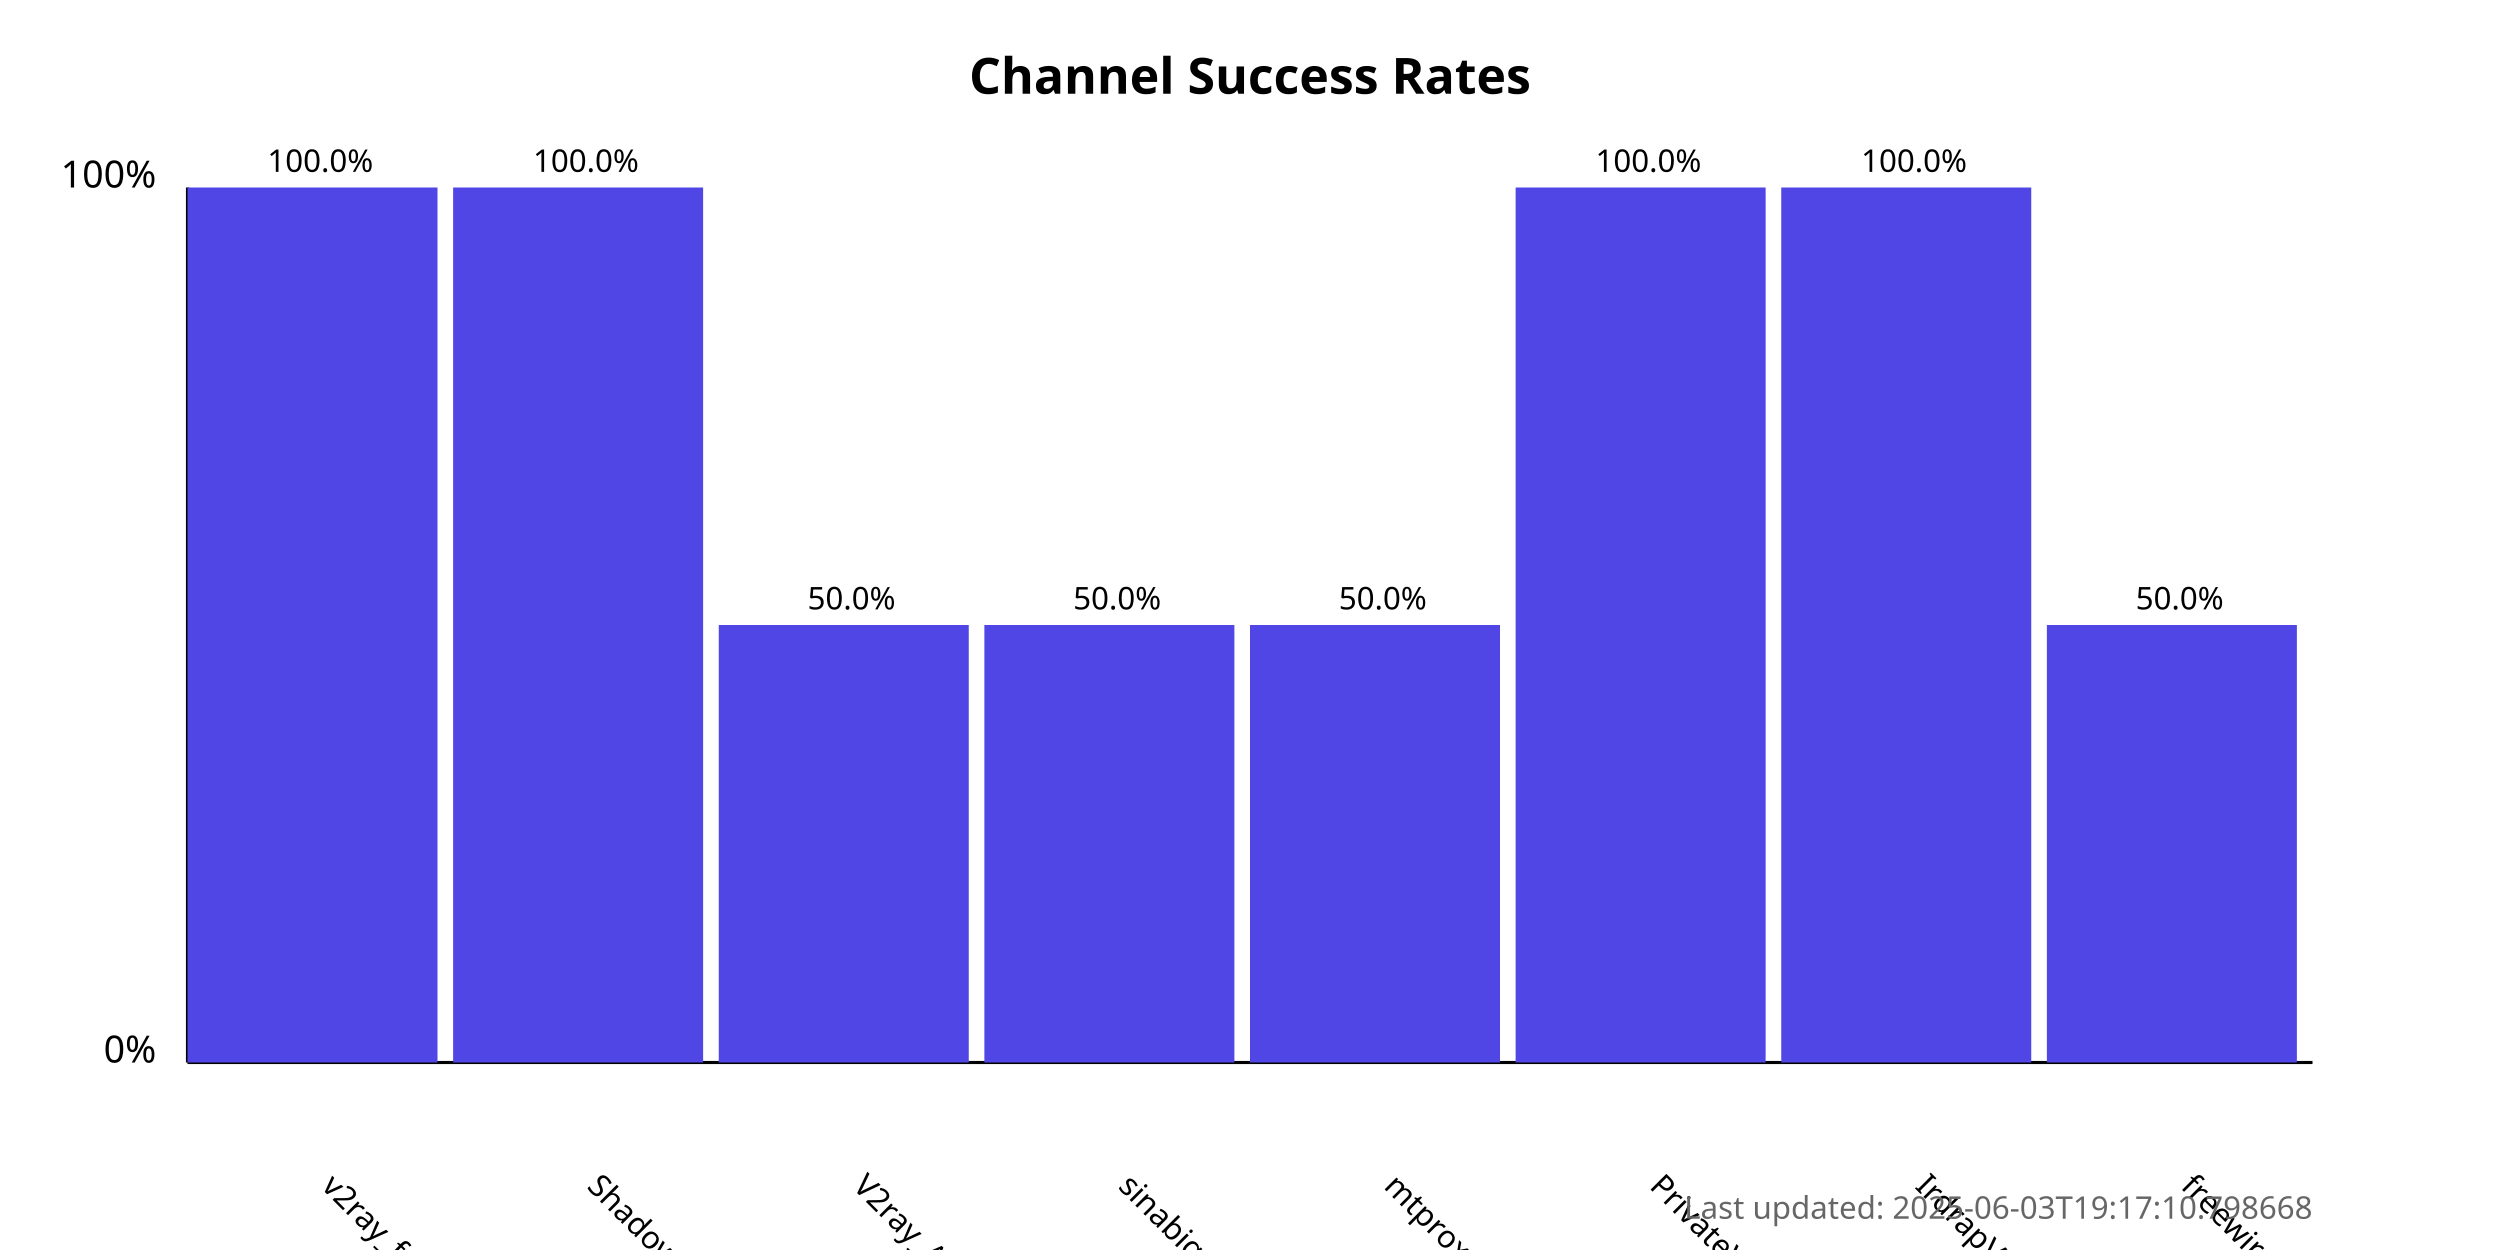
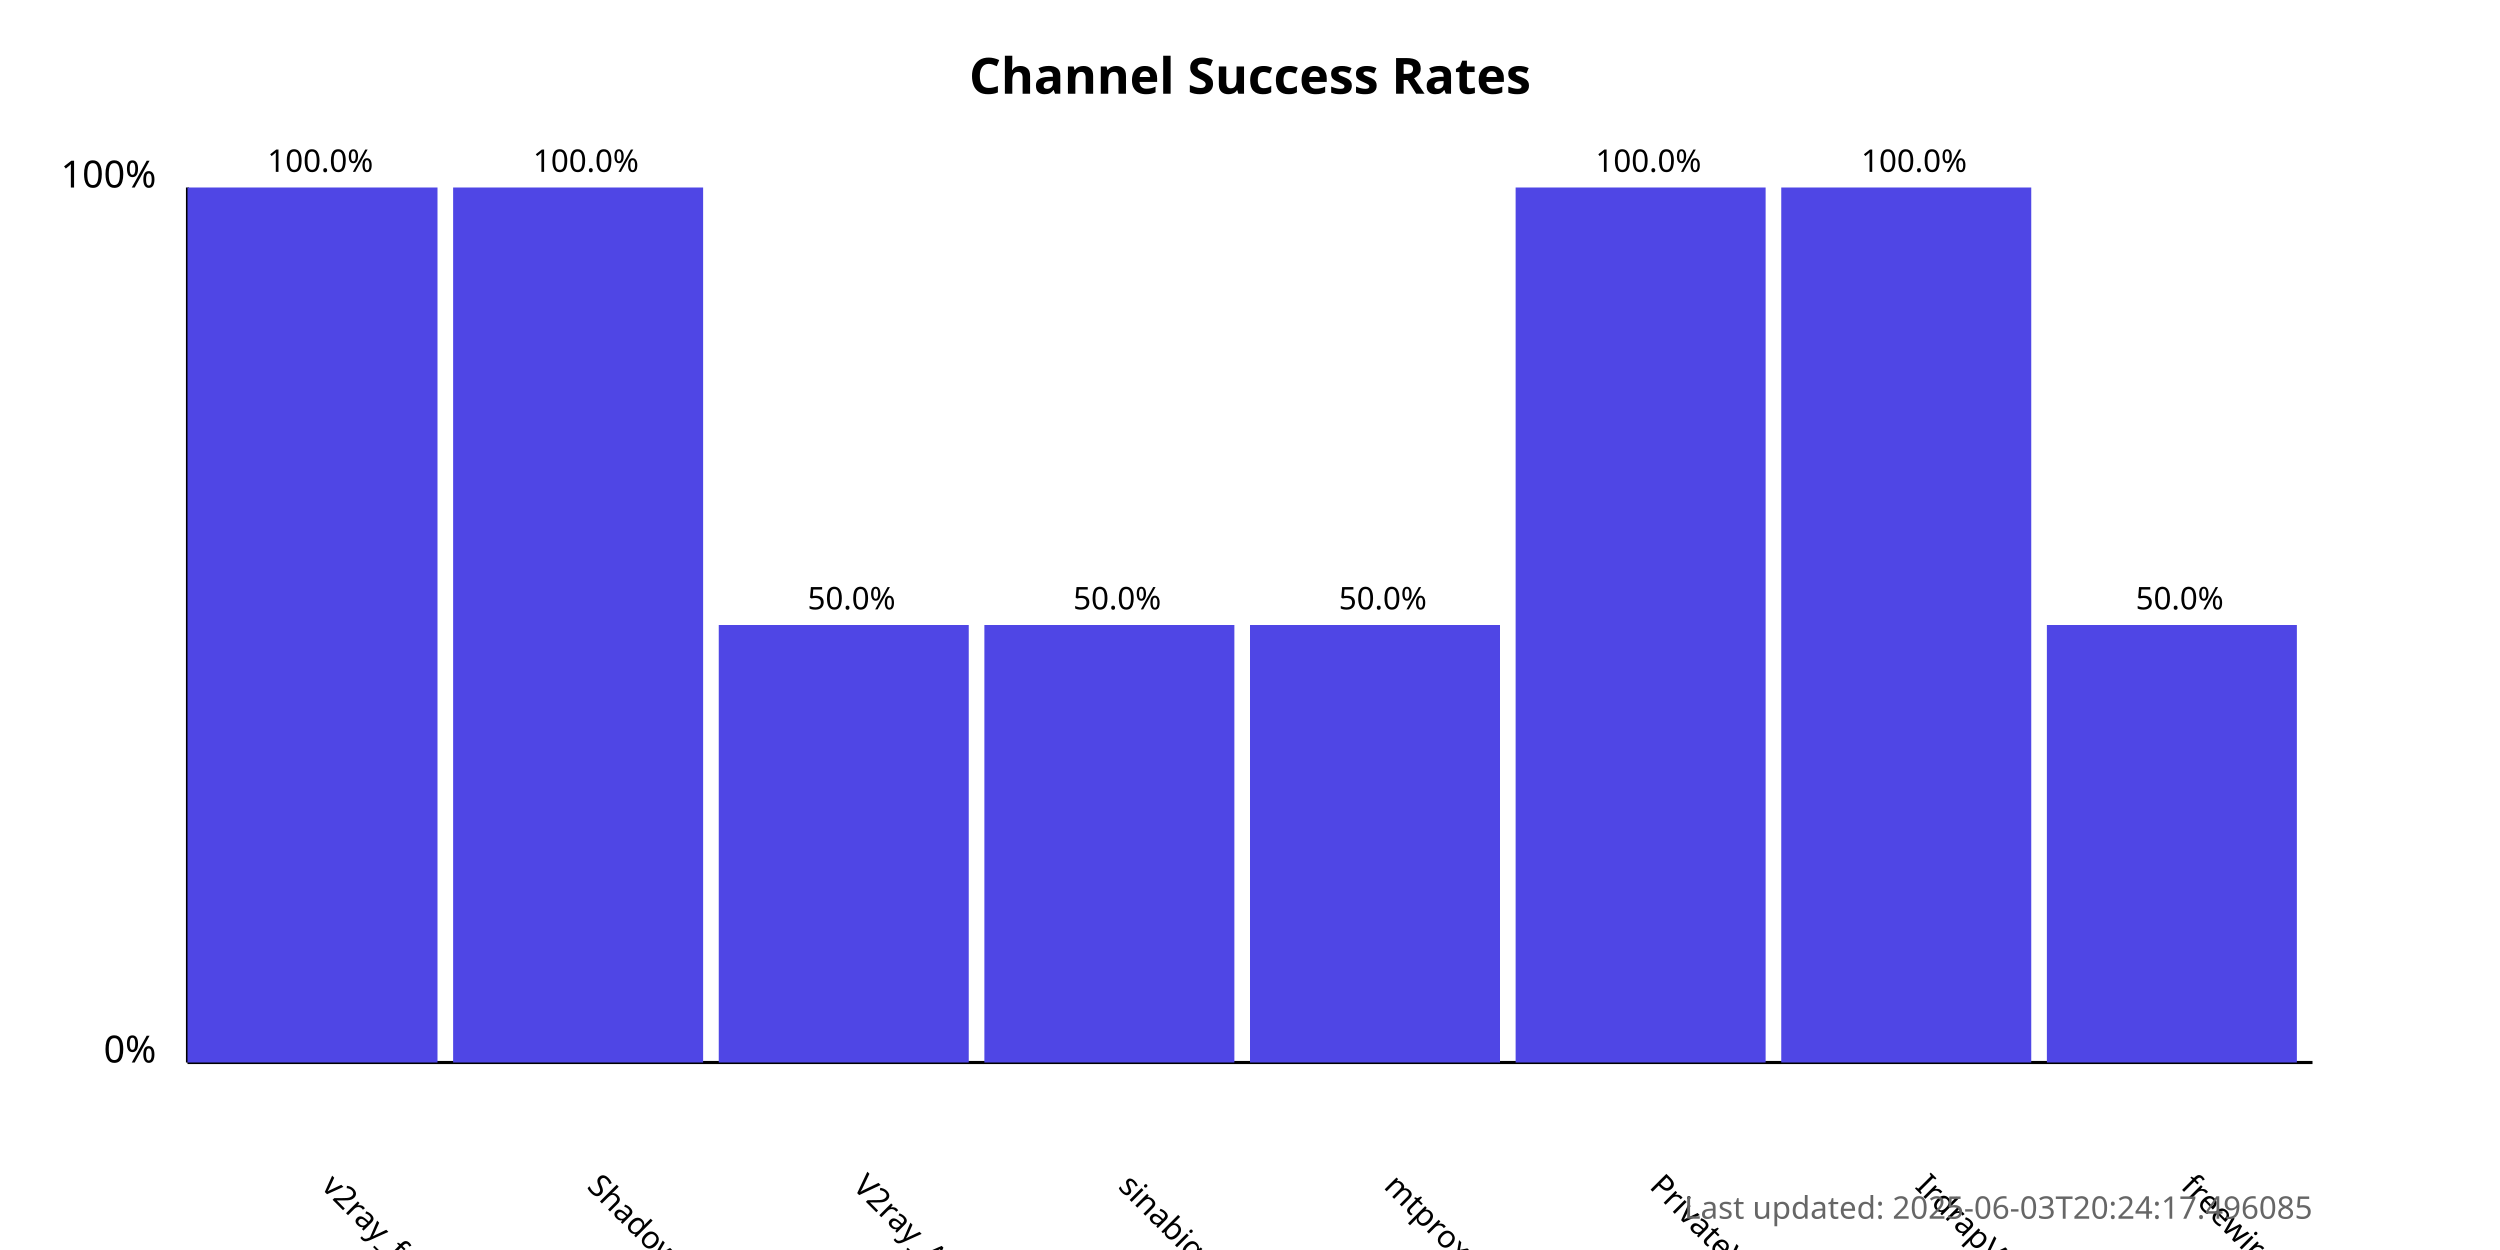
<svg xmlns="http://www.w3.org/2000/svg" width="800" height="400">
  <style>
            .chart-title { font: bold 16px sans-serif; }
            .axis-label { font: 12px sans-serif; }
            .tick-label { font: 10px sans-serif; }
            .bar { fill: #4f46e5; }
            .bar:hover { fill: #6366f1; }
            .timestamp { font: 10px sans-serif; fill: #666; }
        </style>
  <text x="400.0" y="30" text-anchor="middle" class="chart-title">
            Channel Success Rates
        </text>
  <line x1="60" y1="340" x2="60" y2="60" stroke="black" stroke-width="1" />
  <line x1="60" y1="340" x2="740" y2="340" stroke="black" stroke-width="1" />
  <text x="50" y="340" text-anchor="end" class="axis-label">0%</text>
  <text x="50" y="60" text-anchor="end" class="axis-label">100%</text>
  <g>
    <rect x="60" y="60.0" width="80.0" height="280.0" class="bar" />
    <text x="102.5" y="380" transform="rotate(45, 102.5, 380)" text-anchor="start" class="tick-label">
                v2ray_free_conf
            </text>
    <text x="102.5" y="55.0" text-anchor="middle" class="tick-label">
                100.0%
            </text>
  </g>
  <g>
    <rect x="145.0" y="60.0" width="80.0" height="280.0" class="bar" />
    <text x="187.5" y="380" transform="rotate(45, 187.5, 380)" text-anchor="start" class="tick-label">
                ShadowProxy66
            </text>
    <text x="187.5" y="55.0" text-anchor="middle" class="tick-label">
                100.0%
            </text>
  </g>
  <g>
    <rect x="230.0" y="200.0" width="80.0" height="140.0" class="bar" />
    <text x="272.5" y="380" transform="rotate(45, 272.5, 380)" text-anchor="start" class="tick-label">
                V2ray_Alpha
            </text>
    <text x="272.5" y="195.0" text-anchor="middle" class="tick-label">
                50.0%
            </text>
  </g>
  <g>
    <rect x="315.0" y="200.0" width="80.0" height="140.0" class="bar" />
    <text x="357.5" y="380" transform="rotate(45, 357.5, 380)" text-anchor="start" class="tick-label">
                sinabigo
            </text>
    <text x="357.5" y="195.0" text-anchor="middle" class="tick-label">
                50.0%
            </text>
  </g>
  <g>
    <rect x="400.0" y="200.0" width="80.0" height="140.0" class="bar" />
    <text x="442.5" y="380" transform="rotate(45, 442.5, 380)" text-anchor="start" class="tick-label">
                mtproxy_lists
            </text>
    <text x="442.5" y="195.0" text-anchor="middle" class="tick-label">
                50.0%
            </text>
  </g>
  <g>
    <rect x="485.0" y="60.0" width="80.0" height="280.0" class="bar" />
    <text x="527.5" y="380" transform="rotate(45, 527.5, 380)" text-anchor="start" class="tick-label">
                PrivateVPNs
            </text>
    <text x="527.5" y="55.0" text-anchor="middle" class="tick-label">
                100.0%
            </text>
  </g>
  <g>
    <rect x="570.0" y="60.0" width="80.0" height="280.0" class="bar" />
    <text x="612.5" y="380" transform="rotate(45, 612.5, 380)" text-anchor="start" class="tick-label">
                IrdrapVPNnews
            </text>
    <text x="612.5" y="55.0" text-anchor="middle" class="tick-label">
                100.0%
            </text>
  </g>
  <g>
    <rect x="655.0" y="200.0" width="80.0" height="140.0" class="bar" />
    <text x="697.5" y="380" transform="rotate(45, 697.5, 380)" text-anchor="start" class="tick-label">
                freewireguard
            </text>
    <text x="697.5" y="195.0" text-anchor="middle" class="tick-label">
                50.0%
            </text>
  </g>
  <text x="740" y="390" text-anchor="end" class="timestamp">
-             Last updated: 2025-06-03T19:17:10.798668
+             Last updated: 2025-06-03T20:24:17.496085
        </text>
</svg>
